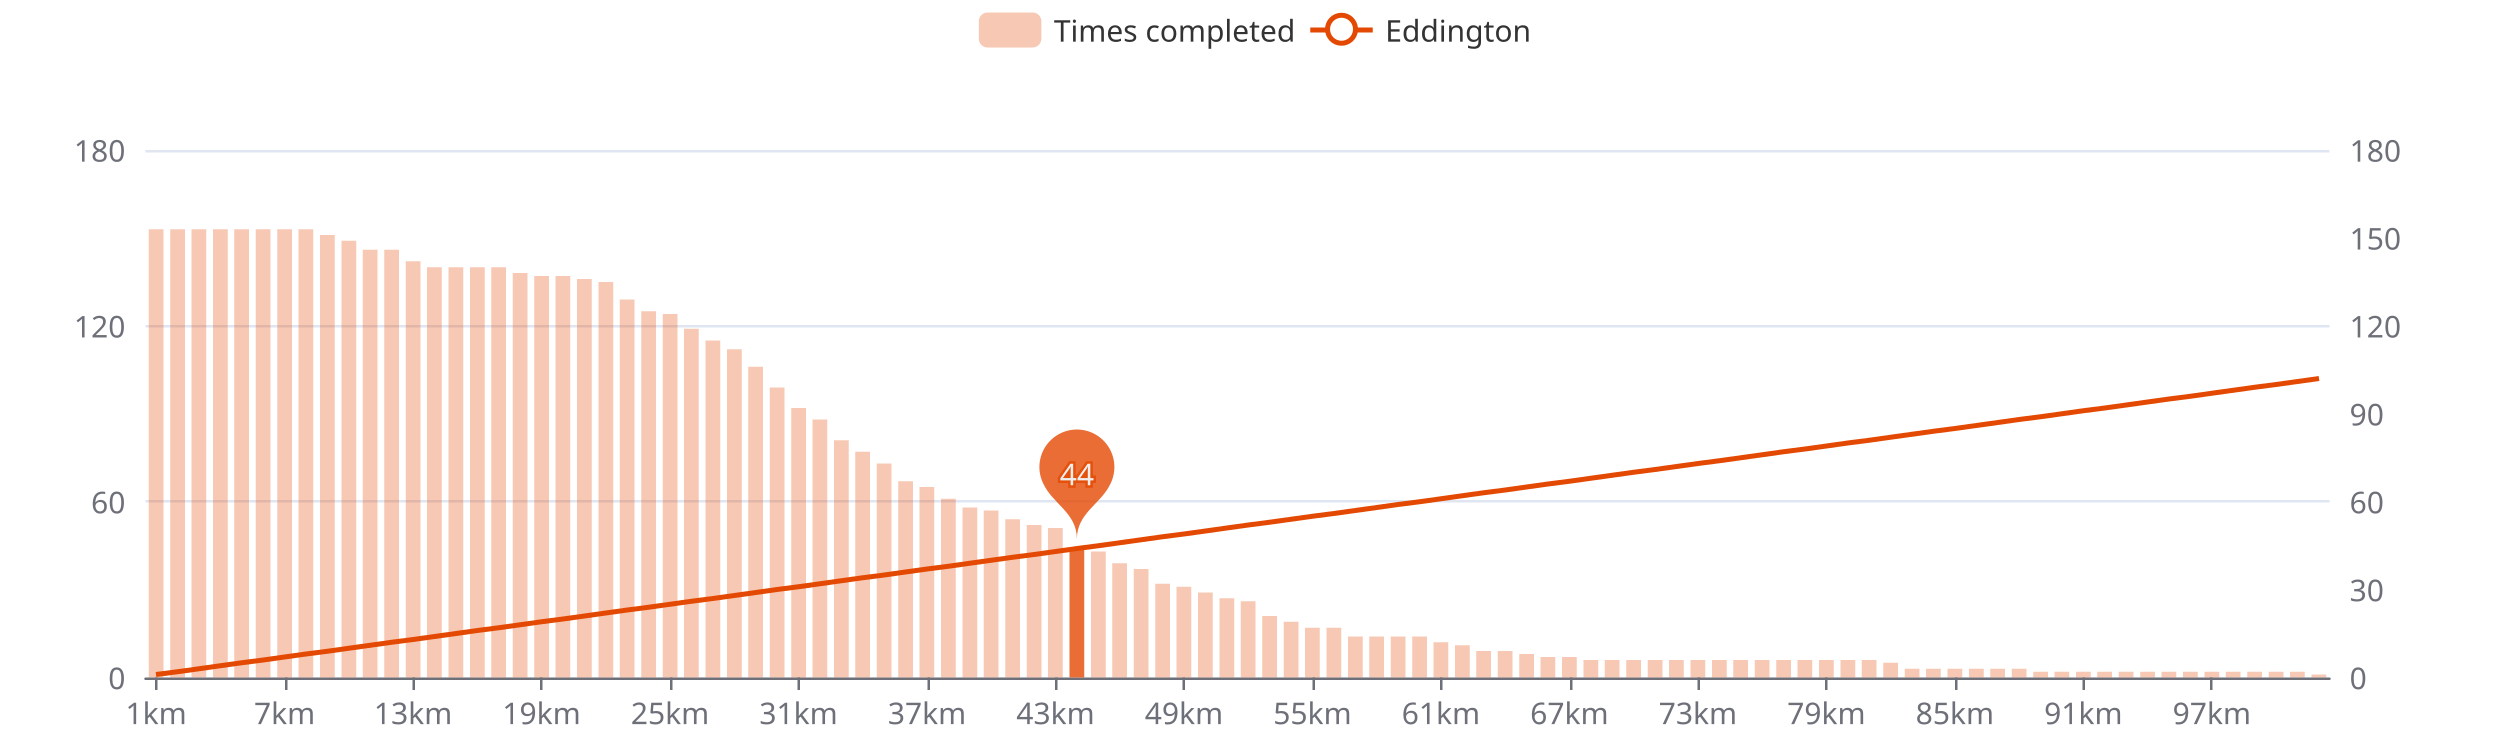
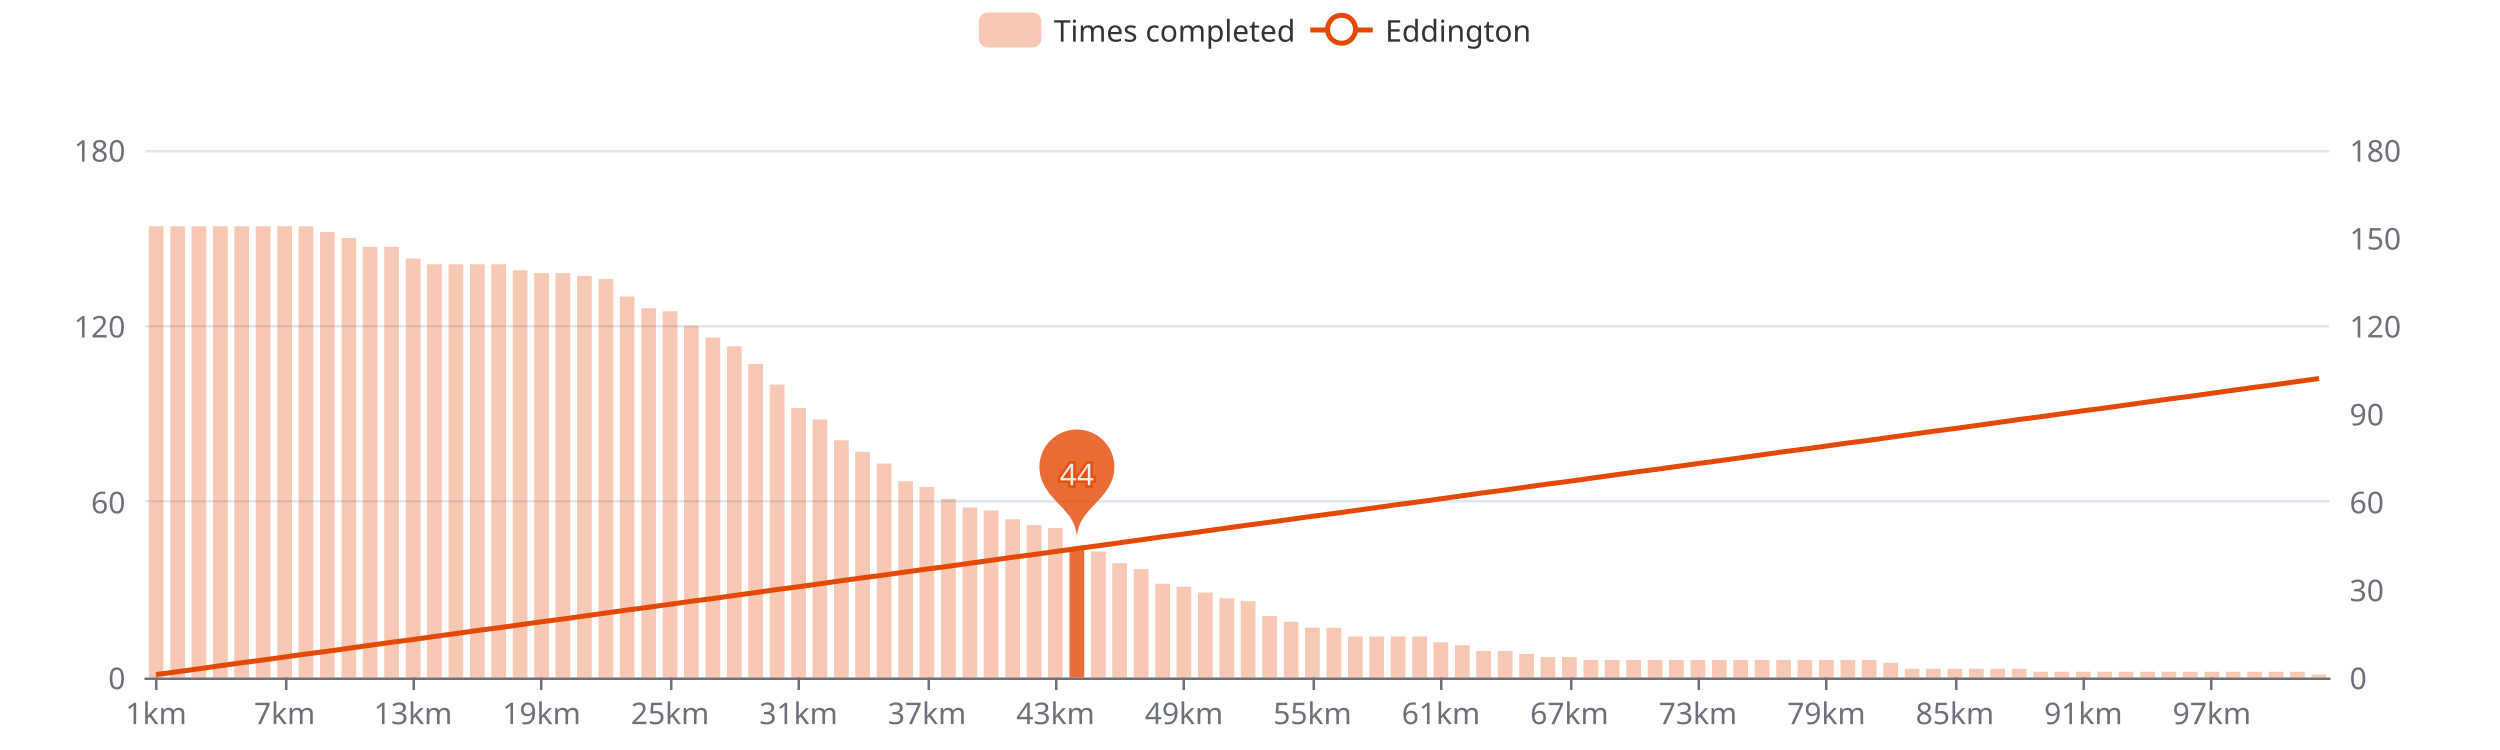
<svg xmlns="http://www.w3.org/2000/svg" width="1000" height="300" version="1.1" baseProfile="full" viewBox="0 0 1000 300">
  <rect width="1000" height="300" x="0" y="0" id="0" fill="#ffffff" />
  <path d="M58.2 271.5L931.8 271.5" fill="none" stroke="#E0E6F1" />
  <path d="M58.2 200.5L931.8 200.5" fill="none" stroke="#E0E6F1" />
  <path d="M58.2 130.5L931.8 130.5" fill="none" stroke="#E0E6F1" />
  <path d="M58.2 60.5L931.8 60.5" fill="none" stroke="#E0E6F1" />
  <path d="M58.2 271.5L931.8 271.5" fill="none" stroke="#6E7079" stroke-linecap="round" />
  <path d="M62.5 271L62.5 276" fill="none" stroke="#6E7079" />
  <path d="M114.5 271L114.5 276" fill="none" stroke="#6E7079" />
  <path d="M165.5 271L165.5 276" fill="none" stroke="#6E7079" />
  <path d="M216.5 271L216.5 276" fill="none" stroke="#6E7079" />
  <path d="M268.5 271L268.5 276" fill="none" stroke="#6E7079" />
  <path d="M319.5 271L319.5 276" fill="none" stroke="#6E7079" />
  <path d="M371.5 271L371.5 276" fill="none" stroke="#6E7079" />
  <path d="M422.5 271L422.5 276" fill="none" stroke="#6E7079" />
  <path d="M473.5 271L473.5 276" fill="none" stroke="#6E7079" />
  <path d="M525.5 271L525.5 276" fill="none" stroke="#6E7079" />
  <path d="M576.5 271L576.5 276" fill="none" stroke="#6E7079" />
  <path d="M628.5 271L628.5 276" fill="none" stroke="#6E7079" />
  <path d="M679.5 271L679.5 276" fill="none" stroke="#6E7079" />
  <path d="M730.5 271L730.5 276" fill="none" stroke="#6E7079" />
  <path d="M782.5 271L782.5 276" fill="none" stroke="#6E7079" />
  <path d="M833.5 271L833.5 276" fill="none" stroke="#6E7079" />
  <path d="M884.5 271L884.5 276" fill="none" stroke="#6E7079" />
  <text dominant-baseline="central" text-anchor="end" style="font-size:12px;font-family:sans-serif;" transform="translate(50.16 271)" fill="#6E7079">0</text>
  <text dominant-baseline="central" text-anchor="end" style="font-size:12px;font-family:sans-serif;" transform="translate(50.16 200.6667)" fill="#6E7079">60</text>
  <text dominant-baseline="central" text-anchor="end" style="font-size:12px;font-family:sans-serif;" transform="translate(50.16 130.3333)" fill="#6E7079">120</text>
  <text dominant-baseline="central" text-anchor="end" style="font-size:12px;font-family:sans-serif;" transform="translate(50.16 60)" fill="#6E7079">180</text>
  <text dominant-baseline="central" text-anchor="start" style="font-size:12px;font-family:sans-serif;" transform="translate(939.84 271)" fill="#6E7079">0</text>
  <text dominant-baseline="central" text-anchor="start" style="font-size:12px;font-family:sans-serif;" transform="translate(939.84 235.8333)" fill="#6E7079">30</text>
  <text dominant-baseline="central" text-anchor="start" style="font-size:12px;font-family:sans-serif;" transform="translate(939.84 200.6667)" fill="#6E7079">60</text>
  <text dominant-baseline="central" text-anchor="start" style="font-size:12px;font-family:sans-serif;" transform="translate(939.84 165.5)" fill="#6E7079">90</text>
  <text dominant-baseline="central" text-anchor="start" style="font-size:12px;font-family:sans-serif;" transform="translate(939.84 130.3333)" fill="#6E7079">120</text>
  <text dominant-baseline="central" text-anchor="start" style="font-size:12px;font-family:sans-serif;" transform="translate(939.84 95.1667)" fill="#6E7079">150</text>
  <text dominant-baseline="central" text-anchor="start" style="font-size:12px;font-family:sans-serif;" transform="translate(939.84 60)" fill="#6E7079">180</text>
  <text dominant-baseline="central" text-anchor="middle" style="font-size:12px;font-family:sans-serif;" y="6" transform="translate(62.4427 279)" fill="#6E7079">1km</text>
  <text dominant-baseline="central" text-anchor="middle" style="font-size:12px;font-family:sans-serif;" y="6" transform="translate(113.8357 279)" fill="#6E7079">7km</text>
  <text dominant-baseline="central" text-anchor="middle" style="font-size:12px;font-family:sans-serif;" y="6" transform="translate(165.2286 279)" fill="#6E7079">13km</text>
  <text dominant-baseline="central" text-anchor="middle" style="font-size:12px;font-family:sans-serif;" y="6" transform="translate(216.6216 279)" fill="#6E7079">19km</text>
  <text dominant-baseline="central" text-anchor="middle" style="font-size:12px;font-family:sans-serif;" y="6" transform="translate(268.0145 279)" fill="#6E7079">25km</text>
  <text dominant-baseline="central" text-anchor="middle" style="font-size:12px;font-family:sans-serif;" y="6" transform="translate(319.4075 279)" fill="#6E7079">31km</text>
  <text dominant-baseline="central" text-anchor="middle" style="font-size:12px;font-family:sans-serif;" y="6" transform="translate(370.8004 279)" fill="#6E7079">37km</text>
  <text dominant-baseline="central" text-anchor="middle" style="font-size:12px;font-family:sans-serif;" y="6" transform="translate(422.1933 279)" fill="#6E7079">43km</text>
  <text dominant-baseline="central" text-anchor="middle" style="font-size:12px;font-family:sans-serif;" y="6" transform="translate(473.5863 279)" fill="#6E7079">49km</text>
  <text dominant-baseline="central" text-anchor="middle" style="font-size:12px;font-family:sans-serif;" y="6" transform="translate(524.9792 279)" fill="#6E7079">55km</text>
  <text dominant-baseline="central" text-anchor="middle" style="font-size:12px;font-family:sans-serif;" y="6" transform="translate(576.3722 279)" fill="#6E7079">61km</text>
  <text dominant-baseline="central" text-anchor="middle" style="font-size:12px;font-family:sans-serif;" y="6" transform="translate(627.7651 279)" fill="#6E7079">67km</text>
  <text dominant-baseline="central" text-anchor="middle" style="font-size:12px;font-family:sans-serif;" y="6" transform="translate(679.158 279)" fill="#6E7079">73km</text>
  <text dominant-baseline="central" text-anchor="middle" style="font-size:12px;font-family:sans-serif;" y="6" transform="translate(730.551 279)" fill="#6E7079">79km</text>
  <text dominant-baseline="central" text-anchor="middle" style="font-size:12px;font-family:sans-serif;" y="6" transform="translate(781.9439 279)" fill="#6E7079">85km</text>
  <text dominant-baseline="central" text-anchor="middle" style="font-size:12px;font-family:sans-serif;" y="6" transform="translate(833.3369 279)" fill="#6E7079">91km</text>
  <text dominant-baseline="central" text-anchor="middle" style="font-size:12px;font-family:sans-serif;" y="6" transform="translate(884.7298 279)" fill="#6E7079">97km</text>
-   <path d="M59.5 271l5.9 0l0 -179.3l-5.9 0Z" fill="rgb(227,73,2)" fill-opacity="0.3" />
-   <path d="M68.1 271l5.9 0l0 -179.3l-5.9 0Z" fill="rgb(227,73,2)" fill-opacity="0.3" />
-   <path d="M76.6 271l5.9 0l0 -179.3l-5.9 0Z" fill="rgb(227,73,2)" fill-opacity="0.3" />
-   <path d="M85.2 271l5.9 0l0 -179.3l-5.9 0Z" fill="rgb(227,73,2)" fill-opacity="0.3" />
-   <path d="M93.7 271l5.9 0l0 -179.3l-5.9 0Z" fill="rgb(227,73,2)" fill-opacity="0.3" />
-   <path d="M102.3 271l5.9 0l0 -179.3l-5.9 0Z" fill="rgb(227,73,2)" fill-opacity="0.3" />
-   <path d="M110.9 271l5.9 0l0 -179.3l-5.9 0Z" fill="rgb(227,73,2)" fill-opacity="0.3" />
-   <path d="M119.4 271l5.9 0l0 -179.3l-5.9 0Z" fill="rgb(227,73,2)" fill-opacity="0.3" />
-   <path d="M128 271l5.9 0l0 -177l-5.9 0Z" fill="rgb(227,73,2)" fill-opacity="0.3" />
-   <path d="M136.6 271l5.9 0l0 -174.7l-5.9 0Z" fill="rgb(227,73,2)" fill-opacity="0.3" />
-   <path d="M145.1 271l5.9 0l0 -171.1l-5.9 0Z" fill="rgb(227,73,2)" fill-opacity="0.3" />
-   <path d="M153.7 271l5.9 0l0 -171.1l-5.9 0Z" fill="rgb(227,73,2)" fill-opacity="0.3" />
-   <path d="M162.3 271l5.9 0l0 -166.5l-5.9 0Z" fill="rgb(227,73,2)" fill-opacity="0.3" />
-   <path d="M170.8 271l5.9 0l0 -164.1l-5.9 0Z" fill="rgb(227,73,2)" fill-opacity="0.3" />
-   <path d="M179.4 271l5.9 0l0 -164.1l-5.9 0Z" fill="rgb(227,73,2)" fill-opacity="0.3" />
-   <path d="M188 271l5.9 0l0 -164.1l-5.9 0Z" fill="rgb(227,73,2)" fill-opacity="0.3" />
-   <path d="M196.5 271l5.9 0l0 -164.1l-5.9 0Z" fill="rgb(227,73,2)" fill-opacity="0.3" />
-   <path d="M205.1 271l5.9 0l0 -161.8l-5.9 0Z" fill="rgb(227,73,2)" fill-opacity="0.3" />
-   <path d="M213.7 271l5.9 0l0 -160.6l-5.9 0Z" fill="rgb(227,73,2)" fill-opacity="0.3" />
-   <path d="M222.2 271l5.9 0l0 -160.6l-5.9 0Z" fill="rgb(227,73,2)" fill-opacity="0.3" />
-   <path d="M230.8 271l5.9 0l0 -159.4l-5.9 0Z" fill="rgb(227,73,2)" fill-opacity="0.3" />
-   <path d="M239.4 271l5.9 0l0 -158.2l-5.9 0Z" fill="rgb(227,73,2)" fill-opacity="0.3" />
-   <path d="M247.9 271l5.9 0l0 -151.2l-5.9 0Z" fill="rgb(227,73,2)" fill-opacity="0.3" />
-   <path d="M256.5 271l5.9 0l0 -146.5l-5.9 0Z" fill="rgb(227,73,2)" fill-opacity="0.3" />
-   <path d="M265.1 271l5.9 0l0 -145.4l-5.9 0Z" fill="rgb(227,73,2)" fill-opacity="0.3" />
-   <path d="M273.6 271l5.9 0l0 -139.5l-5.9 0Z" fill="rgb(227,73,2)" fill-opacity="0.3" />
-   <path d="M282.2 271l5.9 0l0 -134.8l-5.9 0Z" fill="rgb(227,73,2)" fill-opacity="0.3" />
-   <path d="M290.8 271l5.9 0l0 -131.3l-5.9 0Z" fill="rgb(227,73,2)" fill-opacity="0.3" />
-   <path d="M299.3 271l5.9 0l0 -124.3l-5.9 0Z" fill="rgb(227,73,2)" fill-opacity="0.3" />
-   <path d="M307.9 271l5.9 0l0 -116l-5.9 0Z" fill="rgb(227,73,2)" fill-opacity="0.3" />
+   <path d="M59.5 271l5.9 0l0 -180.5l-5.9 0Z" fill="rgb(227,73,2)" fill-opacity="0.3" />
+   <path d="M68.1 271l5.9 0l0 -180.5l-5.9 0Z" fill="rgb(227,73,2)" fill-opacity="0.3" />
+   <path d="M76.6 271l5.9 0l0 -180.5l-5.9 0Z" fill="rgb(227,73,2)" fill-opacity="0.3" />
+   <path d="M85.2 271l5.9 0l0 -180.5l-5.9 0Z" fill="rgb(227,73,2)" fill-opacity="0.3" />
+   <path d="M93.7 271l5.9 0l0 -180.5l-5.9 0Z" fill="rgb(227,73,2)" fill-opacity="0.3" />
+   <path d="M102.3 271l5.9 0l0 -180.5l-5.9 0Z" fill="rgb(227,73,2)" fill-opacity="0.3" />
+   <path d="M110.9 271l5.9 0l0 -180.5l-5.9 0Z" fill="rgb(227,73,2)" fill-opacity="0.3" />
+   <path d="M119.4 271l5.9 0l0 -180.5l-5.9 0Z" fill="rgb(227,73,2)" fill-opacity="0.3" />
+   <path d="M128 271l5.9 0l0 -178.2l-5.9 0Z" fill="rgb(227,73,2)" fill-opacity="0.3" />
+   <path d="M136.6 271l5.9 0l0 -175.8l-5.9 0Z" fill="rgb(227,73,2)" fill-opacity="0.3" />
+   <path d="M145.1 271l5.9 0l0 -172.3l-5.9 0Z" fill="rgb(227,73,2)" fill-opacity="0.3" />
+   <path d="M153.7 271l5.9 0l0 -172.3l-5.9 0Z" fill="rgb(227,73,2)" fill-opacity="0.3" />
+   <path d="M162.3 271l5.9 0l0 -167.6l-5.9 0Z" fill="rgb(227,73,2)" fill-opacity="0.3" />
+   <path d="M170.8 271l5.9 0l0 -165.3l-5.9 0Z" fill="rgb(227,73,2)" fill-opacity="0.3" />
+   <path d="M179.4 271l5.9 0l0 -165.3l-5.9 0Z" fill="rgb(227,73,2)" fill-opacity="0.3" />
+   <path d="M188 271l5.9 0l0 -165.3l-5.9 0Z" fill="rgb(227,73,2)" fill-opacity="0.3" />
+   <path d="M196.5 271l5.9 0l0 -165.3l-5.9 0Z" fill="rgb(227,73,2)" fill-opacity="0.3" />
+   <path d="M205.1 271l5.9 0l0 -162.9l-5.9 0Z" fill="rgb(227,73,2)" fill-opacity="0.3" />
+   <path d="M213.7 271l5.9 0l0 -161.8l-5.9 0Z" fill="rgb(227,73,2)" fill-opacity="0.3" />
+   <path d="M222.2 271l5.9 0l0 -161.8l-5.9 0Z" fill="rgb(227,73,2)" fill-opacity="0.3" />
+   <path d="M230.8 271l5.9 0l0 -160.6l-5.9 0Z" fill="rgb(227,73,2)" fill-opacity="0.3" />
+   <path d="M239.4 271l5.9 0l0 -159.4l-5.9 0Z" fill="rgb(227,73,2)" fill-opacity="0.3" />
+   <path d="M247.9 271l5.9 0l0 -152.4l-5.9 0Z" fill="rgb(227,73,2)" fill-opacity="0.3" />
+   <path d="M256.5 271l5.9 0l0 -147.7l-5.9 0Z" fill="rgb(227,73,2)" fill-opacity="0.3" />
+   <path d="M265.1 271l5.9 0l0 -146.5l-5.9 0Z" fill="rgb(227,73,2)" fill-opacity="0.3" />
+   <path d="M273.6 271l5.9 0l0 -140.7l-5.9 0Z" fill="rgb(227,73,2)" fill-opacity="0.3" />
+   <path d="M282.2 271l5.9 0l0 -136l-5.9 0Z" fill="rgb(227,73,2)" fill-opacity="0.3" />
+   <path d="M290.8 271l5.9 0l0 -132.5l-5.9 0Z" fill="rgb(227,73,2)" fill-opacity="0.3" />
+   <path d="M299.3 271l5.9 0l0 -125.4l-5.9 0Z" fill="rgb(227,73,2)" fill-opacity="0.3" />
+   <path d="M307.9 271l5.9 0l0 -117.2l-5.9 0Z" fill="rgb(227,73,2)" fill-opacity="0.3" />
  <path d="M316.5 271l5.9 0l0 -107.8l-5.9 0Z" fill="rgb(227,73,2)" fill-opacity="0.3" />
  <path d="M325 271l5.9 0l0 -103.2l-5.9 0Z" fill="rgb(227,73,2)" fill-opacity="0.3" />
  <path d="M333.6 271l5.9 0l0 -94.9l-5.9 0Z" fill="rgb(227,73,2)" fill-opacity="0.3" />
  <path d="M342.1 271l5.9 0l0 -90.3l-5.9 0Z" fill="rgb(227,73,2)" fill-opacity="0.3" />
  <path d="M350.7 271l5.9 0l0 -85.6l-5.9 0Z" fill="rgb(227,73,2)" fill-opacity="0.3" />
  <path d="M359.3 271l5.9 0l0 -78.5l-5.9 0Z" fill="rgb(227,73,2)" fill-opacity="0.3" />
  <path d="M367.8 271l5.9 0l0 -76.2l-5.9 0Z" fill="rgb(227,73,2)" fill-opacity="0.3" />
  <path d="M376.4 271l5.9 0l0 -71.5l-5.9 0Z" fill="rgb(227,73,2)" fill-opacity="0.3" />
  <path d="M385 271l5.9 0l0 -68l-5.9 0Z" fill="rgb(227,73,2)" fill-opacity="0.3" />
  <path d="M393.5 271l5.9 0l0 -66.8l-5.9 0Z" fill="rgb(227,73,2)" fill-opacity="0.3" />
  <path d="M402.1 271l5.9 0l0 -63.3l-5.9 0Z" fill="rgb(227,73,2)" fill-opacity="0.3" />
  <path d="M410.7 271l5.9 0l0 -61l-5.9 0Z" fill="rgb(227,73,2)" fill-opacity="0.3" />
  <path d="M419.2 271l5.9 0l0 -59.8l-5.9 0Z" fill="rgb(227,73,2)" fill-opacity="0.3" />
  <path d="M427.8 271l5.9 0l0 -51.6l-5.9 0Z" fill="rgb(227,73,2)" fill-opacity="0.8" />
  <path d="M436.4 271l5.9 0l0 -50.4l-5.9 0Z" fill="rgb(227,73,2)" fill-opacity="0.3" />
  <path d="M444.9 271l5.9 0l0 -45.7l-5.9 0Z" fill="rgb(227,73,2)" fill-opacity="0.3" />
  <path d="M453.5 271l5.9 0l0 -43.4l-5.9 0Z" fill="rgb(227,73,2)" fill-opacity="0.3" />
  <path d="M462.1 271l5.9 0l0 -37.5l-5.9 0Z" fill="rgb(227,73,2)" fill-opacity="0.3" />
  <path d="M470.6 271l5.9 0l0 -36.3l-5.9 0Z" fill="rgb(227,73,2)" fill-opacity="0.3" />
  <path d="M479.2 271l5.9 0l0 -34l-5.9 0Z" fill="rgb(227,73,2)" fill-opacity="0.3" />
  <path d="M487.8 271l5.9 0l0 -31.7l-5.9 0Z" fill="rgb(227,73,2)" fill-opacity="0.3" />
  <path d="M496.3 271l5.9 0l0 -30.5l-5.9 0Z" fill="rgb(227,73,2)" fill-opacity="0.3" />
  <path d="M504.9 271l5.9 0l0 -24.6l-5.9 0Z" fill="rgb(227,73,2)" fill-opacity="0.3" />
  <path d="M513.5 271l5.9 0l0 -22.3l-5.9 0Z" fill="rgb(227,73,2)" fill-opacity="0.3" />
  <path d="M522 271l5.9 0l0 -19.9l-5.9 0Z" fill="rgb(227,73,2)" fill-opacity="0.3" />
  <path d="M530.6 271l5.9 0l0 -19.9l-5.9 0Z" fill="rgb(227,73,2)" fill-opacity="0.3" />
  <path d="M539.2 271l5.9 0l0 -16.4l-5.9 0Z" fill="rgb(227,73,2)" fill-opacity="0.3" />
  <path d="M547.7 271l5.9 0l0 -16.4l-5.9 0Z" fill="rgb(227,73,2)" fill-opacity="0.3" />
  <path d="M556.3 271l5.9 0l0 -16.4l-5.9 0Z" fill="rgb(227,73,2)" fill-opacity="0.3" />
  <path d="M564.9 271l5.9 0l0 -16.4l-5.9 0Z" fill="rgb(227,73,2)" fill-opacity="0.3" />
  <path d="M573.4 271l5.9 0l0 -14.1l-5.9 0Z" fill="rgb(227,73,2)" fill-opacity="0.3" />
  <path d="M582 271l5.9 0l0 -12.9l-5.9 0Z" fill="rgb(227,73,2)" fill-opacity="0.3" />
  <path d="M590.5 271l5.9 0l0 -10.6l-5.9 0Z" fill="rgb(227,73,2)" fill-opacity="0.3" />
  <path d="M599.1 271l5.9 0l0 -10.6l-5.9 0Z" fill="rgb(227,73,2)" fill-opacity="0.3" />
  <path d="M607.7 271l5.9 0l0 -9.4l-5.9 0Z" fill="rgb(227,73,2)" fill-opacity="0.3" />
  <path d="M616.2 271l5.9 0l0 -8.2l-5.9 0Z" fill="rgb(227,73,2)" fill-opacity="0.3" />
  <path d="M624.8 271l5.9 0l0 -8.2l-5.9 0Z" fill="rgb(227,73,2)" fill-opacity="0.3" />
  <path d="M633.4 271l5.9 0l0 -7l-5.9 0Z" fill="rgb(227,73,2)" fill-opacity="0.3" />
  <path d="M641.9 271l5.9 0l0 -7l-5.9 0Z" fill="rgb(227,73,2)" fill-opacity="0.3" />
  <path d="M650.5 271l5.9 0l0 -7l-5.9 0Z" fill="rgb(227,73,2)" fill-opacity="0.3" />
  <path d="M659.1 271l5.9 0l0 -7l-5.9 0Z" fill="rgb(227,73,2)" fill-opacity="0.3" />
  <path d="M667.6 271l5.9 0l0 -7l-5.9 0Z" fill="rgb(227,73,2)" fill-opacity="0.3" />
  <path d="M676.2 271l5.9 0l0 -7l-5.9 0Z" fill="rgb(227,73,2)" fill-opacity="0.3" />
  <path d="M684.8 271l5.9 0l0 -7l-5.9 0Z" fill="rgb(227,73,2)" fill-opacity="0.3" />
  <path d="M693.3 271l5.9 0l0 -7l-5.9 0Z" fill="rgb(227,73,2)" fill-opacity="0.3" />
  <path d="M701.9 271l5.9 0l0 -7l-5.9 0Z" fill="rgb(227,73,2)" fill-opacity="0.3" />
  <path d="M710.5 271l5.9 0l0 -7l-5.9 0Z" fill="rgb(227,73,2)" fill-opacity="0.3" />
  <path d="M719 271l5.9 0l0 -7l-5.9 0Z" fill="rgb(227,73,2)" fill-opacity="0.3" />
  <path d="M727.6 271l5.9 0l0 -7l-5.9 0Z" fill="rgb(227,73,2)" fill-opacity="0.3" />
  <path d="M736.2 271l5.9 0l0 -7l-5.9 0Z" fill="rgb(227,73,2)" fill-opacity="0.3" />
  <path d="M744.7 271l5.9 0l0 -7l-5.9 0Z" fill="rgb(227,73,2)" fill-opacity="0.3" />
  <path d="M753.3 271l5.9 0l0 -5.9l-5.9 0Z" fill="rgb(227,73,2)" fill-opacity="0.3" />
  <path d="M761.9 271l5.9 0l0 -3.5l-5.9 0Z" fill="rgb(227,73,2)" fill-opacity="0.3" />
  <path d="M770.4 271l5.9 0l0 -3.5l-5.9 0Z" fill="rgb(227,73,2)" fill-opacity="0.3" />
  <path d="M779 271l5.9 0l0 -3.5l-5.9 0Z" fill="rgb(227,73,2)" fill-opacity="0.3" />
  <path d="M787.6 271l5.9 0l0 -3.5l-5.9 0Z" fill="rgb(227,73,2)" fill-opacity="0.3" />
  <path d="M796.1 271l5.9 0l0 -3.5l-5.9 0Z" fill="rgb(227,73,2)" fill-opacity="0.3" />
  <path d="M804.7 271l5.9 0l0 -3.5l-5.9 0Z" fill="rgb(227,73,2)" fill-opacity="0.3" />
  <path d="M813.3 271l5.9 0l0 -2.3l-5.9 0Z" fill="rgb(227,73,2)" fill-opacity="0.3" />
  <path d="M821.8 271l5.9 0l0 -2.3l-5.9 0Z" fill="rgb(227,73,2)" fill-opacity="0.3" />
  <path d="M830.4 271l5.9 0l0 -2.3l-5.9 0Z" fill="rgb(227,73,2)" fill-opacity="0.3" />
  <path d="M838.9 271l5.9 0l0 -2.3l-5.9 0Z" fill="rgb(227,73,2)" fill-opacity="0.3" />
  <path d="M847.5 271l5.9 0l0 -2.3l-5.9 0Z" fill="rgb(227,73,2)" fill-opacity="0.3" />
  <path d="M856.1 271l5.9 0l0 -2.3l-5.9 0Z" fill="rgb(227,73,2)" fill-opacity="0.3" />
  <path d="M864.6 271l5.9 0l0 -2.3l-5.9 0Z" fill="rgb(227,73,2)" fill-opacity="0.3" />
  <path d="M873.2 271l5.9 0l0 -2.3l-5.9 0Z" fill="rgb(227,73,2)" fill-opacity="0.3" />
  <path d="M881.8 271l5.9 0l0 -2.3l-5.9 0Z" fill="rgb(227,73,2)" fill-opacity="0.3" />
  <path d="M890.3 271l5.9 0l0 -2.3l-5.9 0Z" fill="rgb(227,73,2)" fill-opacity="0.3" />
  <path d="M898.9 271l5.9 0l0 -2.3l-5.9 0Z" fill="rgb(227,73,2)" fill-opacity="0.3" />
  <path d="M907.5 271l5.9 0l0 -2.3l-5.9 0Z" fill="rgb(227,73,2)" fill-opacity="0.3" />
  <path d="M916 271l5.9 0l0 -2.3l-5.9 0Z" fill="rgb(227,73,2)" fill-opacity="0.3" />
  <path d="M924.6 271l5.9 0l0 -1.2l-5.9 0Z" fill="rgb(227,73,2)" fill-opacity="0.3" />
  <path d="M-5 -5l226.9 0l0 24l-226.9 0Z" transform="translate(391.54 5)" fill="rgb(0,0,0)" fill-opacity="0" stroke="#ccc" stroke-width="0" />
  <path d="M3.5 0L21.5 0A3.5 3.5 0 0 1 25 3.5L25 10.5A3.5 3.5 0 0 1 21.5 14L3.5 14A3.5 3.5 0 0 1 0 10.5L0 3.5A3.5 3.5 0 0 1 3.5 0" transform="translate(391.54 5)" fill="rgb(227,73,2)" fill-opacity="0.3" />
  <text dominant-baseline="central" text-anchor="start" style="font-size:12px;font-family:sans-serif;" xml:space="preserve" x="30" y="7" transform="translate(391.54 5)" fill="#333">Times completed</text>
  <path d="M0 7L25 7" transform="translate(524.1 5)" fill="#000" stroke="#E34902" stroke-width="2" stroke-linecap="butt" stroke-miterlimit="10" />
  <path d="M18.1 7A5.6 5.6 0 1 1 18.1 6.4A5.6 5.6 0 0 1 18.1 7" transform="translate(524.1 5)" fill="#fff" stroke="#E34902" stroke-width="2" stroke-linecap="butt" stroke-miterlimit="10" />
  <text dominant-baseline="central" text-anchor="start" style="font-size:12px;font-family:sans-serif;" x="30" y="7" transform="translate(524.1 5)" fill="#333">Eddington</text>
  <path d="M-0.54 -0.89A0.6 0.6 0 1 1 0.54 -0.89C0.39 -0.56 0 -0.42 0 0C0 -0.42 -0.39 -0.56 -0.54 -0.89Z" transform="matrix(25,0,0,25,430.7588,215.5944)" fill="rgb(227,73,2)" fill-opacity="0.8" />
  <text dominant-baseline="central" text-anchor="middle" style="font-size:12px;font-family:sans-serif;" transform="translate(430.7588 189.4516)" fill="#eee" stroke="rgb(227,73,2)" stroke-width="2" paint-order="stroke" stroke-opacity="0.8" stroke-miterlimit="2">44</text>
  <g clip-path="url(#zr0-c0)">
    <path d="M62.4 269.8L71 268.7L79.6 267.5L88.1 266.3L96.7 265.1L105.3 264L113.8 262.8L122.4 261.6L131 260.5L139.5 259.3L148.1 258.1L156.7 256.9L165.2 255.8L173.8 254.6L182.4 253.4L190.9 252.2L199.5 251.1L208.1 249.9L216.6 248.7L225.2 247.6L233.8 246.4L242.3 245.2L250.9 244L259.4 242.9L268 241.7L276.6 240.5L285.1 239.4L293.7 238.2L302.3 237L310.8 235.8L319.4 234.7L328 233.5L336.5 232.3L345.1 231.1L353.7 230L362.2 228.8L370.8 227.6L379.4 226.5L387.9 225.3L396.5 224.1L405.1 222.9L413.6 221.8L422.2 220.6L430.8 219.4L439.3 218.3L447.9 217.1L456.5 215.9L465 214.7L473.6 213.6L482.2 212.4L490.7 211.2L499.3 210L507.8 208.9L516.4 207.7L525 206.5L533.5 205.4L542.1 204.2L550.7 203L559.2 201.8L567.8 200.7L576.4 199.5L584.9 198.3L593.5 197.1L602.1 196L610.6 194.8L619.2 193.6L627.8 192.5L636.3 191.3L644.9 190.1L653.5 188.9L662 187.8L670.6 186.6L679.2 185.4L687.7 184.3L696.3 183.1L704.9 181.9L713.4 180.7L722 179.6L730.6 178.4L739.1 177.2L747.7 176.1L756.2 174.9L764.8 173.7L773.4 172.5L781.9 171.4L790.5 170.2L799.1 169L807.6 167.8L816.2 166.7L824.8 165.5L833.3 164.3L841.9 163.2L850.5 162L859 160.8L867.6 159.6L876.2 158.5L884.7 157.3L893.3 156.1L901.9 154.9L910.4 153.8L919 152.6L927.6 151.4" fill="none" stroke="#E34902" stroke-width="2" stroke-linejoin="bevel" />
  </g>
  <defs>
    <clipPath id="zr0-c0">
      <path d="M57 59l876 0l0 213l-876 0Z" fill="#000" />
    </clipPath>
  </defs>
</svg>
